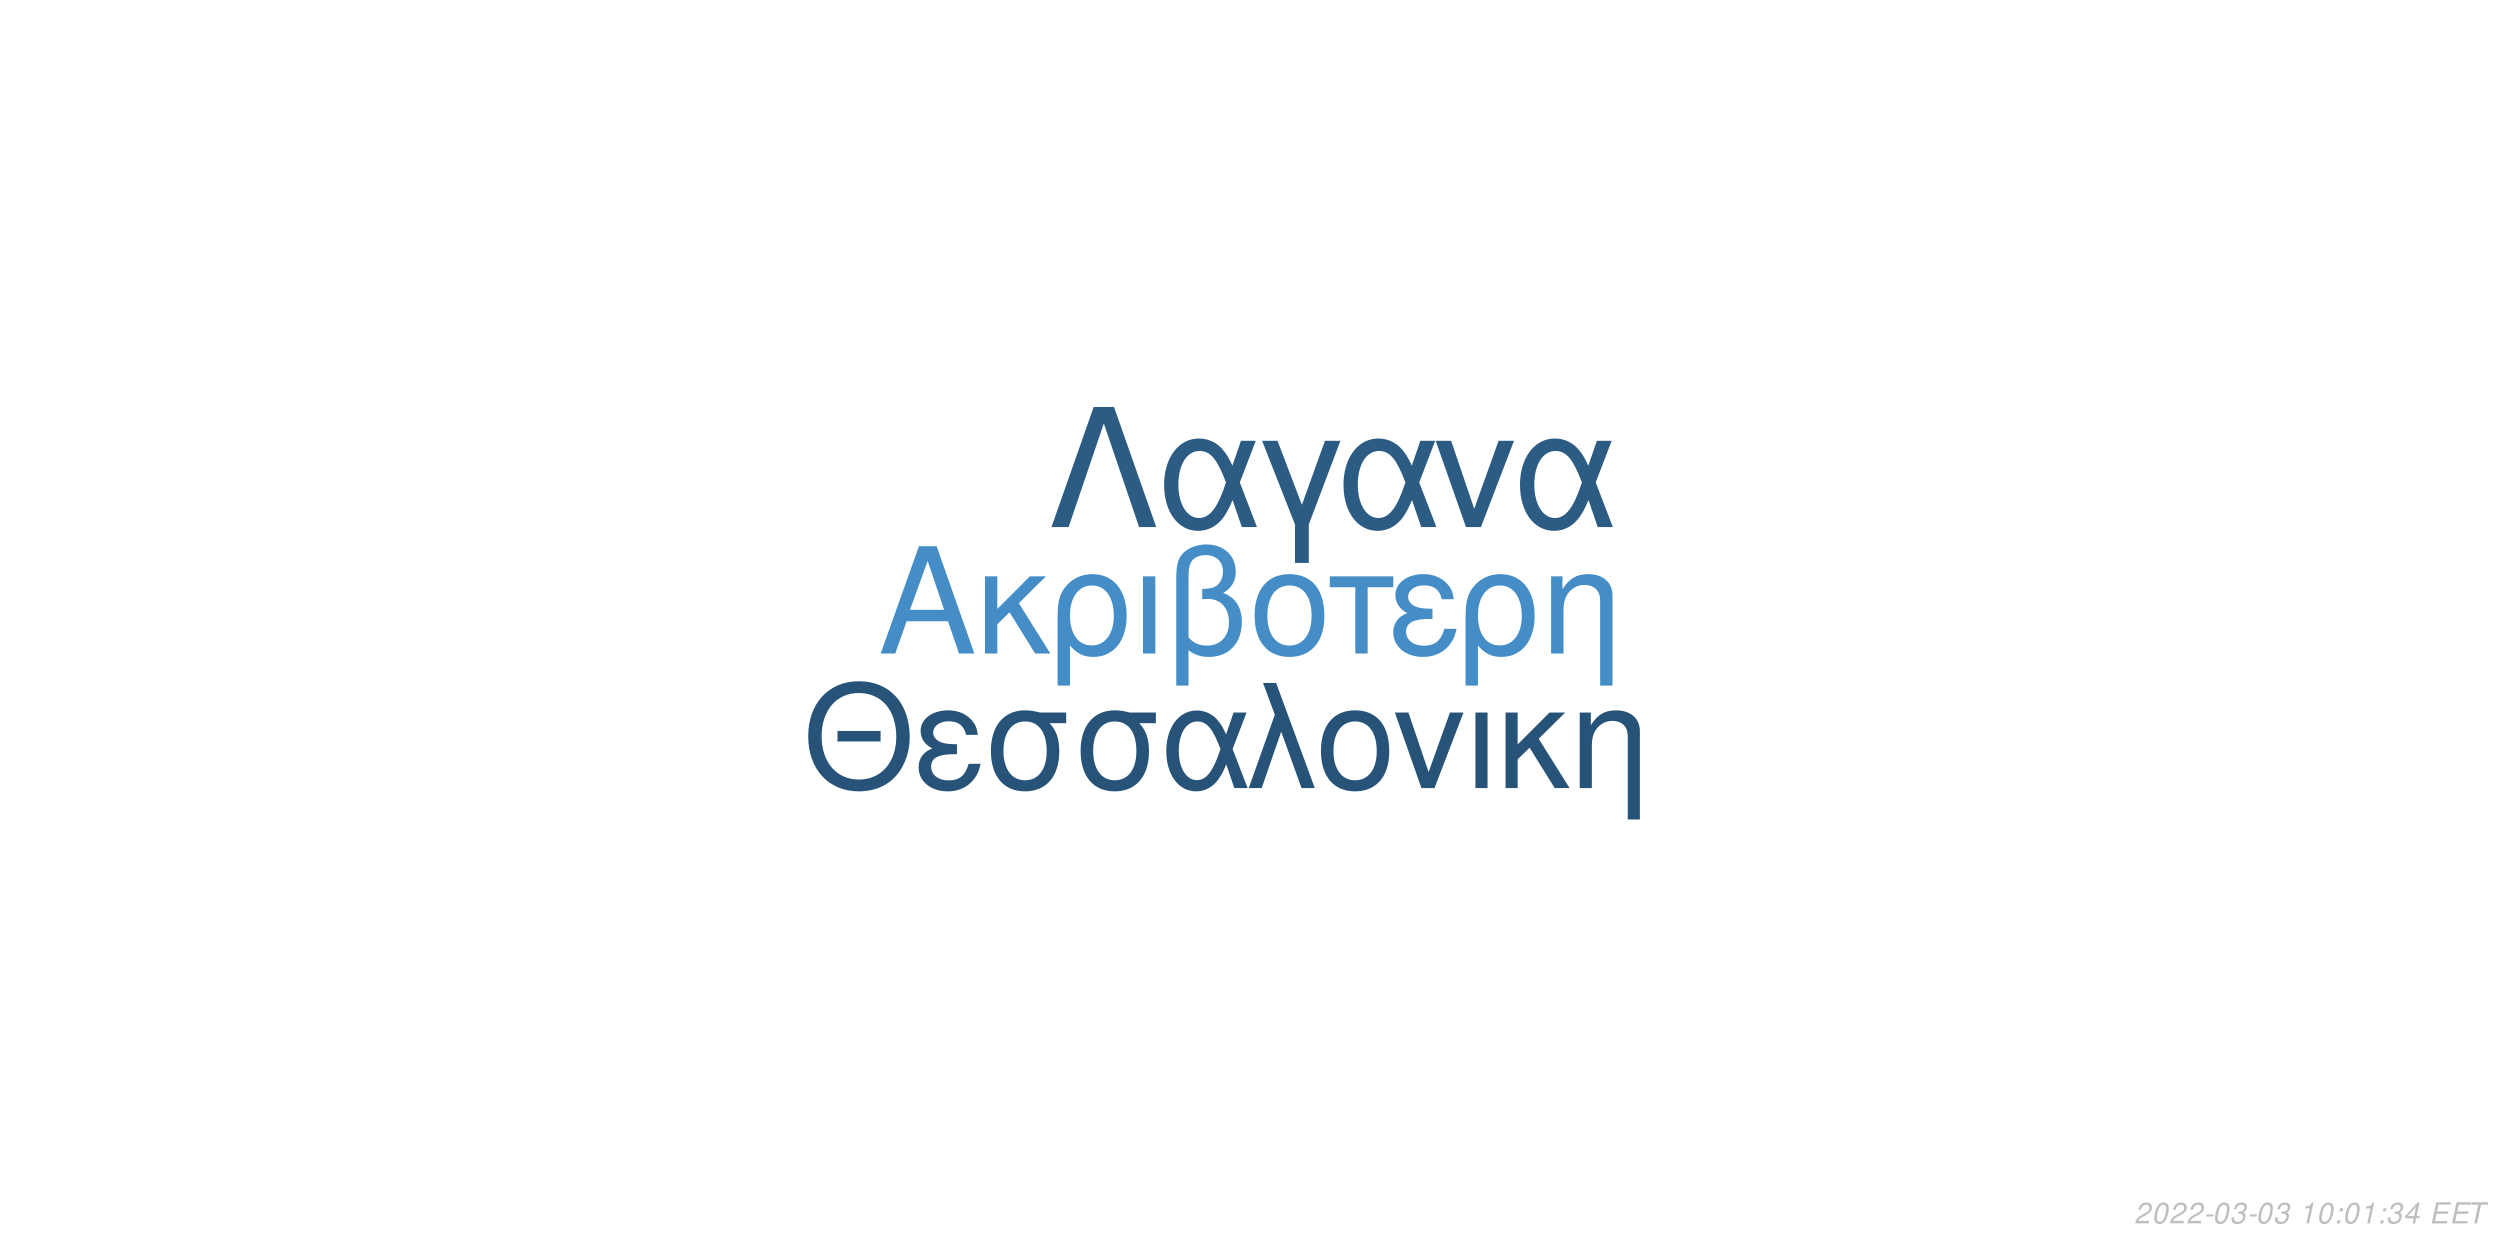
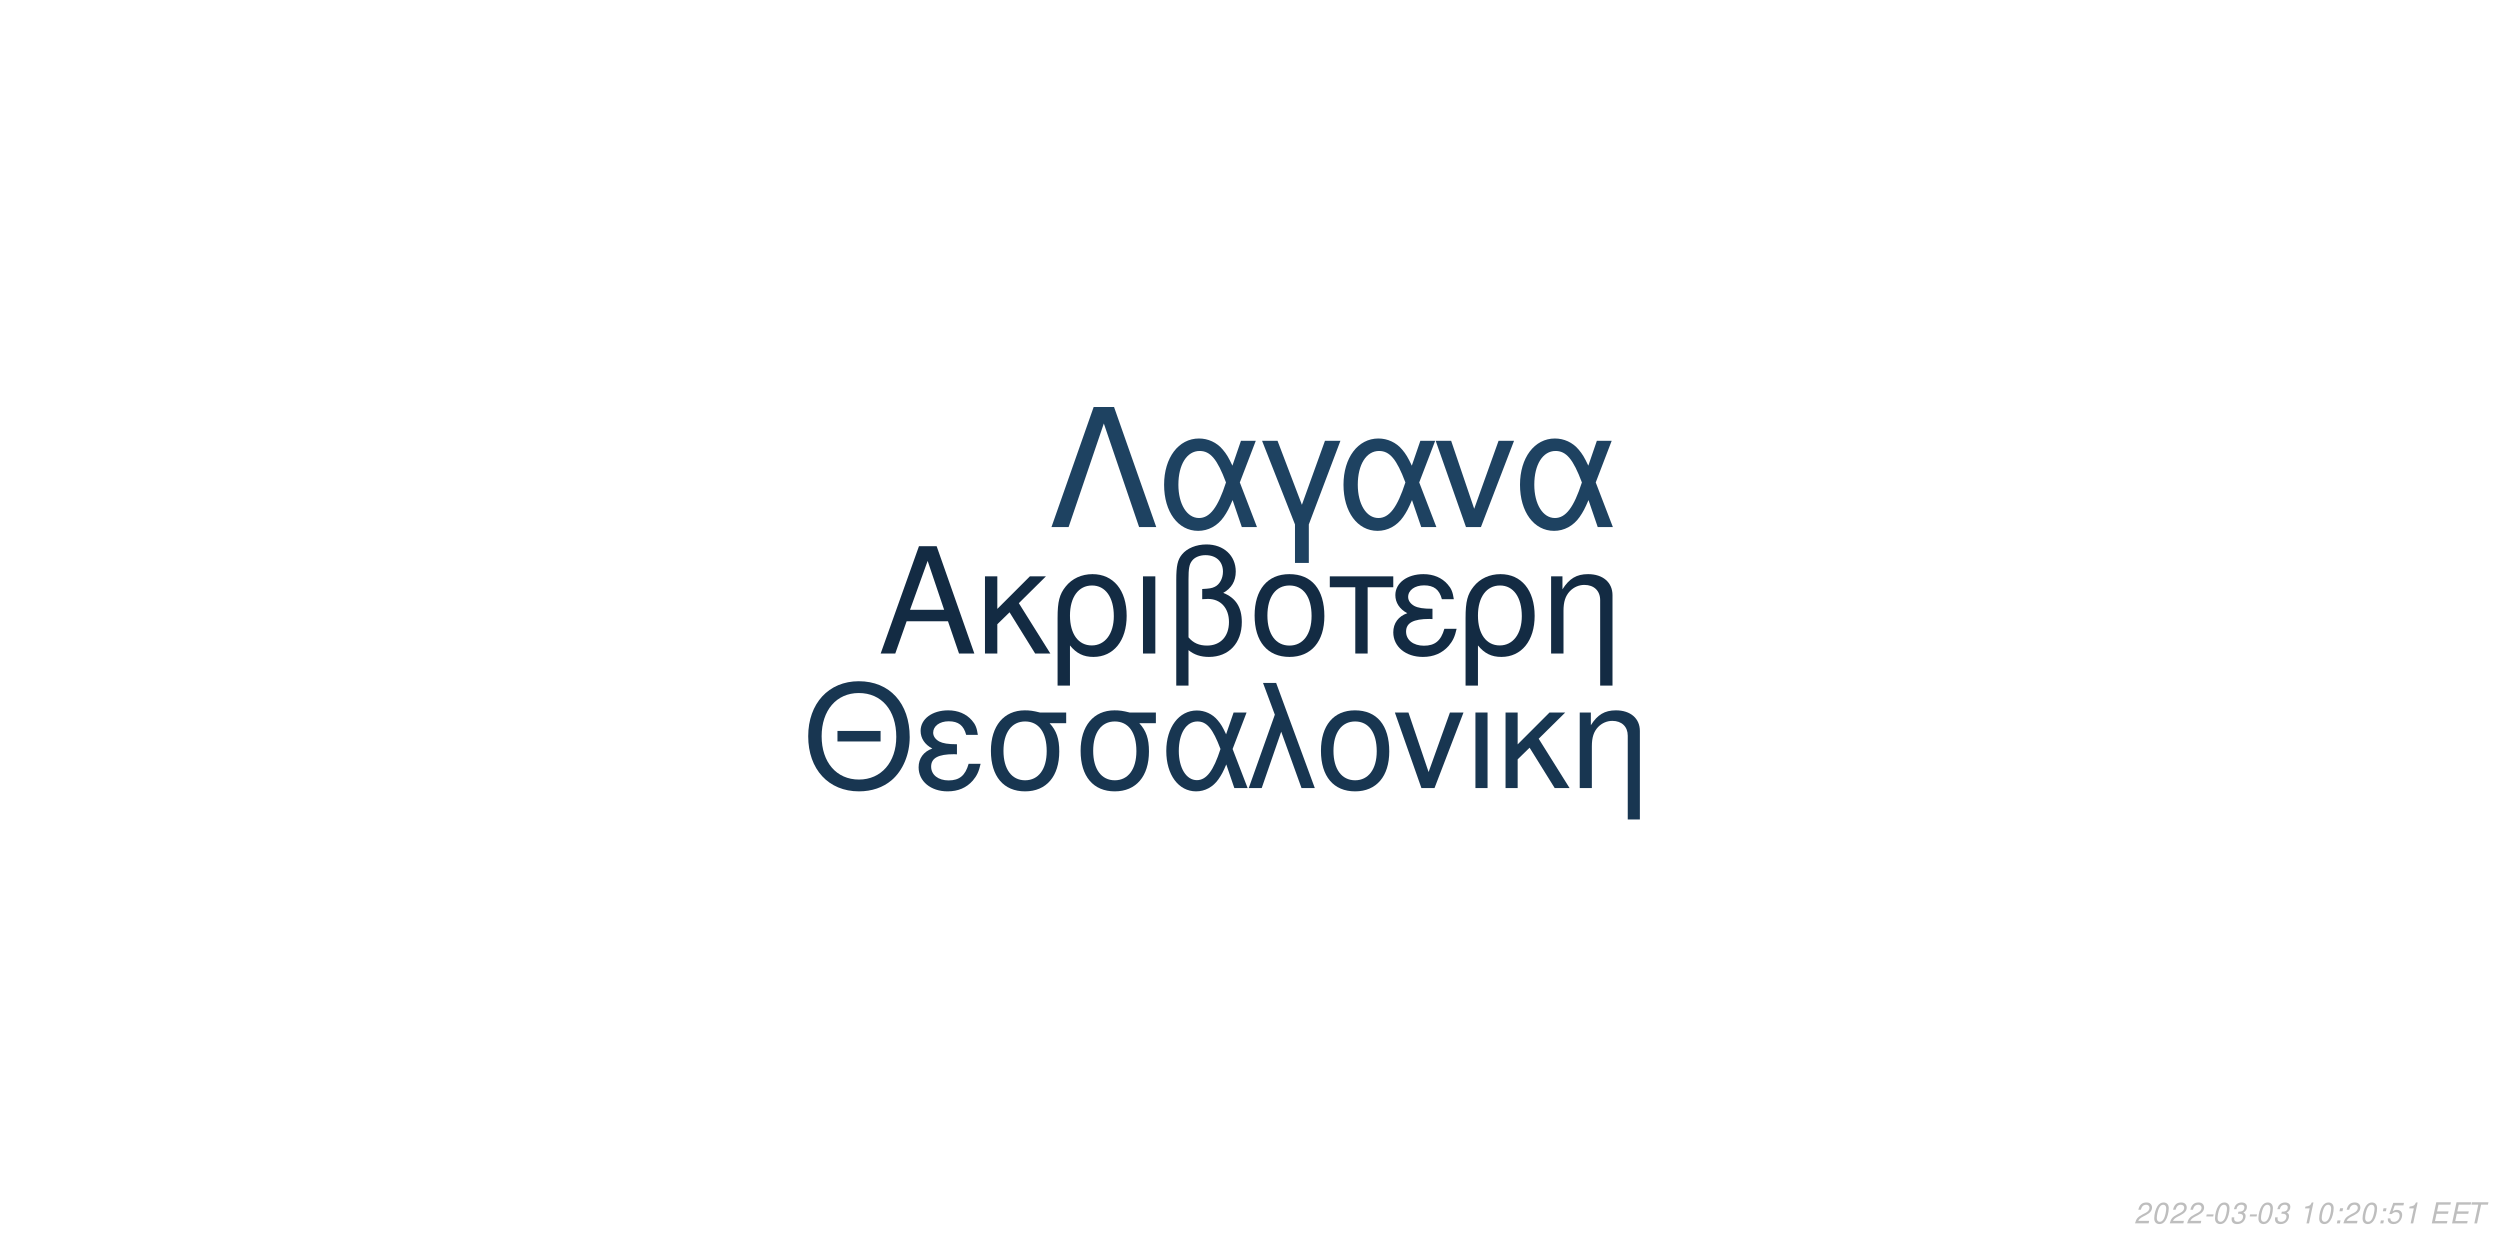
<svg xmlns="http://www.w3.org/2000/svg" xmlns:xlink="http://www.w3.org/1999/xlink" width="864pt" height="432pt" viewBox="0 0 864 432" version="1.1">
  <defs>
    <g>
      <symbol overflow="visible" id="glyph0-0">
        <path style="stroke:none;" d="" />
      </symbol>
      <symbol overflow="visible" id="glyph0-1">
        <path style="stroke:none;" d="M 24.125 -11.141 L 27.938 0 L 33.234 0 L 20.203 -37.094 L 14.094 -37.094 L 0.859 0 L 5.906 0 L 9.828 -11.141 Z M 22.797 -15.109 L 11 -15.109 L 17.094 -32.016 Z M 22.797 -15.109 " />
      </symbol>
      <symbol overflow="visible" id="glyph0-2">
        <path style="stroke:none;" d="M 7.172 -15.422 L 7.172 -26.672 L 2.906 -26.672 L 2.906 0 L 7.172 0 L 7.172 -10.125 L 11.406 -14.25 L 20.25 0 L 25.5 0 L 14.609 -17.406 L 23.969 -26.672 L 18.422 -26.672 Z M 7.172 -15.422 " />
      </symbol>
      <symbol overflow="visible" id="glyph0-3">
        <path style="stroke:none;" d="M 3 11.094 L 7.281 11.094 L 7.281 -2.797 C 9.516 -0.047 11.953 1.172 15.375 1.172 C 22.344 1.172 26.875 -4.422 26.875 -13.031 C 26.875 -21.891 22.297 -27.438 15.062 -27.438 C 11.297 -27.438 7.984 -25.906 5.797 -23.156 C 3.672 -20.516 3 -17.969 3 -12.359 Z M 14.906 -23.516 C 19.547 -23.516 22.438 -19.438 22.438 -12.922 C 22.438 -6.812 19.391 -2.797 14.812 -2.797 C 10.172 -2.797 7.281 -6.766 7.281 -13.125 C 7.281 -19.484 10.234 -23.516 14.906 -23.516 Z M 14.906 -23.516 " />
      </symbol>
      <symbol overflow="visible" id="glyph0-4">
        <path style="stroke:none;" d="M 3.516 0 L 7.781 0 L 7.781 -26.672 L 3.516 -26.672 Z M 3.516 0 " />
      </symbol>
      <symbol overflow="visible" id="glyph0-5">
        <path style="stroke:none;" d="M 4.016 11.094 L 8.25 11.094 L 8.25 -1.172 C 10.172 0.406 12.422 1.172 15.312 1.172 C 22.188 1.172 26.672 -3.609 26.672 -10.891 C 26.672 -15.984 24.578 -19.234 20.25 -20.969 C 23.109 -22.547 24.578 -25.031 24.578 -28.344 C 24.578 -33.844 20.406 -37.703 14.453 -37.703 C 10.938 -37.703 7.734 -36.391 6 -34.25 C 4.484 -32.422 4.016 -30.328 4.016 -25.391 Z M 8.25 -25.656 C 8.25 -29.359 8.5 -30.844 9.469 -32.062 C 10.375 -33.281 12.156 -34 14.094 -34 C 17.812 -34 20.156 -31.812 20.156 -28.297 C 20.156 -25.953 18.984 -23.812 17.297 -23.047 C 16.281 -22.547 15.469 -22.438 12.984 -22.297 L 12.984 -18.781 C 13.734 -18.828 14.344 -18.875 14.969 -18.875 C 19.344 -18.875 22.234 -15.719 22.234 -10.891 C 22.234 -5.906 19.281 -2.75 14.656 -2.75 C 11.953 -2.75 9.922 -3.609 8.25 -5.594 Z M 8.25 -25.656 " />
      </symbol>
      <symbol overflow="visible" id="glyph0-6">
        <path style="stroke:none;" d="M 14.094 -27.438 C 6.562 -27.438 2.094 -22.094 2.094 -13.125 C 2.094 -4.125 6.562 1.172 14.141 1.172 C 21.672 1.172 26.203 -4.172 26.203 -12.922 C 26.203 -22.188 21.828 -27.438 14.094 -27.438 Z M 14.141 -23.516 C 18.938 -23.516 21.781 -19.594 21.781 -12.984 C 21.781 -6.672 18.828 -2.75 14.141 -2.75 C 9.422 -2.75 6.516 -6.672 6.516 -13.125 C 6.516 -19.594 9.422 -23.516 14.141 -23.516 Z M 14.141 -23.516 " />
      </symbol>
      <symbol overflow="visible" id="glyph0-7">
        <path style="stroke:none;" d="M 7.891 0 L 12.156 0 L 12.156 -22.906 L 21.016 -22.906 L 21.016 -26.672 L -0.922 -26.672 L -0.922 -22.906 L 7.891 -22.906 Z M 7.891 0 " />
      </symbol>
      <symbol overflow="visible" id="glyph0-8">
        <path style="stroke:none;" d="M 14.562 -15.469 C 11.344 -15.469 9.562 -15.781 8.297 -16.438 C 6.922 -17.203 6.156 -18.328 6.156 -19.547 C 6.156 -21.891 8.453 -23.562 11.656 -23.562 C 15.062 -23.562 16.953 -22.094 17.812 -18.781 L 21.938 -18.781 C 21.578 -21.266 21.062 -22.5 19.797 -23.922 C 17.812 -26.203 14.906 -27.438 11.453 -27.438 C 5.797 -27.438 1.734 -24.375 1.734 -20.203 C 1.734 -17.609 3.156 -15.375 5.859 -13.938 C 2.797 -12.875 1.016 -10.484 1.016 -7.328 C 1.016 -2.391 5.297 1.172 11.25 1.172 C 14.969 1.172 17.906 -0.109 20.156 -2.641 C 21.578 -4.328 22.297 -5.797 22.906 -8.547 L 18.672 -8.547 C 17.5 -4.422 15.422 -2.703 11.609 -2.703 C 7.938 -2.703 5.438 -4.688 5.438 -7.578 C 5.438 -10.578 7.938 -11.953 13.484 -11.953 C 13.641 -11.953 14.094 -11.953 14.562 -11.906 Z M 14.562 -15.469 " />
      </symbol>
      <symbol overflow="visible" id="glyph0-9">
        <path style="stroke:none;" d="M 3.562 -26.672 L 3.562 0 L 7.844 0 L 7.844 -14.703 C 7.844 -17.906 8.5 -19.891 10.031 -21.531 C 11.406 -22.953 13.188 -23.719 15.062 -23.719 C 18.375 -23.719 20.516 -21.672 20.516 -18.469 L 20.516 11.094 L 24.781 11.094 L 24.781 -20.156 C 24.781 -24.578 21.469 -27.438 16.328 -27.438 C 12.359 -27.438 9.828 -25.906 7.484 -22.188 L 7.484 -26.672 Z M 3.562 -26.672 " />
      </symbol>
      <symbol overflow="visible" id="glyph1-0">
        <path style="stroke:none;" d="" />
      </symbol>
      <symbol overflow="visible" id="glyph1-1">
        <path style="stroke:none;" d="M 26.859 -19.734 L 11.953 -19.734 L 11.953 -16.094 L 26.859 -16.094 Z M 19.328 -36.922 C 8.922 -36.922 1.844 -29.25 1.844 -17.891 C 1.844 -6.484 8.875 1.141 19.391 1.141 C 23.812 1.141 27.703 -0.203 30.641 -2.688 C 34.578 -6.031 36.922 -11.656 36.922 -17.594 C 36.922 -29.297 30 -36.922 19.328 -36.922 Z M 19.328 -32.844 C 27.203 -32.844 32.281 -26.906 32.281 -17.688 C 32.281 -8.922 27.062 -2.938 19.391 -2.938 C 11.609 -2.938 6.484 -8.922 6.484 -17.891 C 6.484 -26.859 11.609 -32.844 19.328 -32.844 Z M 19.328 -32.844 " />
      </symbol>
      <symbol overflow="visible" id="glyph1-2">
        <path style="stroke:none;" d="M 14.25 -15.141 C 11.109 -15.141 9.375 -15.453 8.125 -16.094 C 6.781 -16.844 6.031 -17.938 6.031 -19.141 C 6.031 -21.422 8.266 -23.078 11.406 -23.078 C 14.75 -23.078 16.594 -21.625 17.438 -18.391 L 21.469 -18.391 C 21.125 -20.828 20.625 -22.031 19.391 -23.422 C 17.438 -25.656 14.594 -26.859 11.219 -26.859 C 5.688 -26.859 1.688 -23.875 1.688 -19.781 C 1.688 -17.234 3.094 -15.047 5.734 -13.656 C 2.734 -12.609 1 -10.266 1 -7.172 C 1 -2.344 5.188 1.141 11.016 1.141 C 14.656 1.141 17.547 -0.094 19.734 -2.594 C 21.125 -4.234 21.828 -5.688 22.422 -8.375 L 18.281 -8.375 C 17.141 -4.328 15.094 -2.641 11.359 -2.641 C 7.766 -2.641 5.328 -4.578 5.328 -7.422 C 5.328 -10.359 7.766 -11.703 13.203 -11.703 C 13.359 -11.703 13.797 -11.703 14.25 -11.656 Z M 14.25 -15.141 " />
      </symbol>
      <symbol overflow="visible" id="glyph1-3">
        <path style="stroke:none;" d="M 29 -26.109 L 19.938 -26.109 C 17.594 -26.703 16.438 -26.859 14.703 -26.859 C 7.469 -26.859 2.984 -21.469 2.984 -12.859 C 2.984 -4.031 7.375 1.141 14.797 1.141 C 22.172 1.141 26.609 -4.078 26.609 -12.656 C 26.609 -17.047 25.656 -19.828 23.266 -22.422 L 29 -22.422 Z M 14.797 -23.016 C 19.531 -23.016 22.266 -19.234 22.266 -12.75 C 22.266 -6.531 19.438 -2.688 14.797 -2.688 C 10.172 -2.688 7.328 -6.531 7.328 -12.859 C 7.328 -19.188 10.172 -23.016 14.797 -23.016 Z M 14.797 -23.016 " />
      </symbol>
      <symbol overflow="visible" id="glyph1-4">
        <path style="stroke:none;" d="M 29.344 -26.109 L 24.859 -26.109 L 22.266 -18.578 C 21.125 -21.031 20.484 -22.125 19.328 -23.469 C 17.547 -25.609 14.906 -26.812 12.156 -26.812 C 5.984 -26.812 1.594 -20.984 1.594 -12.812 C 1.594 -4.578 5.828 1.141 11.906 1.141 C 14.953 1.141 17.734 -0.344 19.625 -3.047 C 20.672 -4.531 21.281 -5.688 22.328 -8.172 L 25.109 0 L 29.703 0 L 24.516 -13.5 Z M 20.328 -13.5 C 17.891 -5.922 15.453 -2.734 12.156 -2.734 C 8.516 -2.734 5.922 -6.922 5.922 -12.812 C 5.922 -18.938 8.516 -23.016 12.359 -23.016 C 15.594 -23.016 17.688 -20.531 20.328 -13.5 Z M 20.328 -13.5 " />
      </symbol>
      <symbol overflow="visible" id="glyph1-5">
        <path style="stroke:none;" d="M 1.094 0 L 5.578 0 L 12.312 -19.484 L 19.328 0 L 23.922 0 L 10.562 -36.328 L 6.031 -36.328 L 10.109 -25.359 Z M 1.094 0 " />
      </symbol>
      <symbol overflow="visible" id="glyph1-6">
        <path style="stroke:none;" d="M 13.797 -26.859 C 6.422 -26.859 2.047 -21.625 2.047 -12.859 C 2.047 -4.031 6.422 1.141 13.859 1.141 C 21.234 1.141 25.656 -4.078 25.656 -12.656 C 25.656 -21.719 21.375 -26.859 13.797 -26.859 Z M 13.859 -23.016 C 18.531 -23.016 21.328 -19.188 21.328 -12.703 C 21.328 -6.531 18.438 -2.688 13.859 -2.688 C 9.219 -2.688 6.375 -6.531 6.375 -12.859 C 6.375 -19.188 9.219 -23.016 13.859 -23.016 Z M 13.859 -23.016 " />
      </symbol>
      <symbol overflow="visible" id="glyph1-7">
        <path style="stroke:none;" d="M 14.297 0 L 24.312 -26.109 L 19.625 -26.109 L 12.25 -5.531 L 5.281 -26.109 L 0.594 -26.109 L 9.766 0 Z M 14.297 0 " />
      </symbol>
      <symbol overflow="visible" id="glyph1-8">
        <path style="stroke:none;" d="M 3.438 0 L 7.625 0 L 7.625 -26.109 L 3.438 -26.109 Z M 3.438 0 " />
      </symbol>
      <symbol overflow="visible" id="glyph1-9">
        <path style="stroke:none;" d="M 7.031 -15.094 L 7.031 -26.109 L 2.844 -26.109 L 2.844 0 L 7.031 0 L 7.031 -9.922 L 11.156 -13.953 L 19.828 0 L 24.969 0 L 14.297 -17.047 L 23.469 -26.109 L 18.031 -26.109 Z M 7.031 -15.094 " />
      </symbol>
      <symbol overflow="visible" id="glyph1-10">
        <path style="stroke:none;" d="M 3.484 -26.109 L 3.484 0 L 7.672 0 L 7.672 -14.406 C 7.672 -17.547 8.328 -19.484 9.812 -21.078 C 11.156 -22.469 12.906 -23.219 14.75 -23.219 C 17.984 -23.219 20.078 -21.234 20.078 -18.094 L 20.078 10.859 L 24.266 10.859 L 24.266 -19.734 C 24.266 -24.062 21.031 -26.859 16 -26.859 C 12.109 -26.859 9.609 -25.359 7.328 -21.719 L 7.328 -26.109 Z M 3.484 -26.109 " />
      </symbol>
      <symbol overflow="visible" id="glyph2-0">
        <path style="stroke:none;" d="" />
      </symbol>
      <symbol overflow="visible" id="glyph2-1">
        <path style="stroke:none;" d="M 22.531 -41.484 L 15.484 -41.484 L 0.906 0 L 6.828 0 L 19 -35.797 L 31.188 0 L 37.109 0 Z M 22.531 -41.484 " />
      </symbol>
      <symbol overflow="visible" id="glyph2-2">
        <path style="stroke:none;" d="M 33.516 -29.812 L 28.391 -29.812 L 25.438 -21.219 C 24.125 -24.016 23.391 -25.266 22.078 -26.797 C 20.031 -29.25 17.016 -30.609 13.891 -30.609 C 6.828 -30.609 1.828 -23.953 1.828 -14.625 C 1.828 -5.234 6.656 1.312 13.594 1.312 C 17.078 1.312 20.266 -0.391 22.422 -3.469 C 23.609 -5.172 24.297 -6.484 25.5 -9.328 L 28.688 0 L 33.922 0 L 28 -15.422 Z M 23.219 -15.422 C 20.422 -6.766 17.641 -3.125 13.891 -3.125 C 9.734 -3.125 6.766 -7.906 6.766 -14.625 C 6.766 -21.625 9.734 -26.297 14.109 -26.297 C 17.812 -26.297 20.203 -23.453 23.219 -15.422 Z M 23.219 -15.422 " />
      </symbol>
      <symbol overflow="visible" id="glyph2-3">
        <path style="stroke:none;" d="M 12.062 12.406 L 16.844 12.406 L 16.844 -0.906 L 27.766 -29.812 L 22.422 -29.812 L 14.453 -7.688 L 6.031 -29.812 L 0.688 -29.812 L 12.062 -0.906 Z M 12.062 12.406 " />
      </symbol>
      <symbol overflow="visible" id="glyph2-4">
        <path style="stroke:none;" d="M 16.328 0 L 27.766 -29.812 L 22.422 -29.812 L 14 -6.312 L 6.031 -29.812 L 0.688 -29.812 L 11.156 0 Z M 16.328 0 " />
      </symbol>
      <symbol overflow="visible" id="glyph3-0">
        <path style="stroke:none;" d="" />
      </symbol>
      <symbol overflow="visible" id="glyph3-1">
        <path style="stroke:none;" d="M 5.234 -0.875 L 1.469 -0.875 C 1.641 -1.375 2.203 -1.891 3.109 -2.344 L 4.234 -2.938 C 5.562 -3.625 6.219 -4.469 6.219 -5.484 C 6.219 -5.938 6.062 -6.359 5.797 -6.656 C 5.469 -7.047 4.984 -7.234 4.312 -7.234 C 2.766 -7.234 1.891 -6.453 1.484 -4.734 L 2.375 -4.734 C 2.484 -5.188 2.609 -5.484 2.797 -5.75 C 3.094 -6.203 3.609 -6.453 4.188 -6.453 C 4.891 -6.453 5.344 -6.031 5.344 -5.375 C 5.344 -4.703 4.859 -4.094 4.016 -3.656 L 2.984 -3.125 C 1.234 -2.188 0.797 -1.656 0.344 -0.016 L 5.047 -0.016 Z M 5.234 -0.875 " />
      </symbol>
      <symbol overflow="visible" id="glyph3-2">
        <path style="stroke:none;" d="M 4.203 -7.234 C 3.375 -7.234 2.688 -6.812 2.125 -5.984 C 1.484 -5.047 0.984 -3.188 0.984 -1.734 C 0.984 -1.109 1.172 -0.562 1.484 -0.266 C 1.797 0.047 2.281 0.234 2.766 0.234 C 3.625 0.234 4.281 -0.156 4.859 -1.016 C 5.516 -1.953 6 -3.797 6 -5.266 C 6 -6.5 5.328 -7.234 4.203 -7.234 Z M 4.094 -6.453 C 4.734 -6.453 5.125 -5.984 5.125 -5.156 C 5.125 -4.203 4.781 -2.625 4.406 -1.812 C 3.984 -0.938 3.516 -0.547 2.875 -0.547 C 2.25 -0.547 1.875 -1.031 1.875 -1.828 C 1.875 -2.797 2.203 -4.344 2.594 -5.203 C 2.984 -6.047 3.453 -6.453 4.094 -6.453 Z M 4.094 -6.453 " />
      </symbol>
      <symbol overflow="visible" id="glyph3-3">
        <path style="stroke:none;" d="M 3.516 -3.125 L 1.125 -3.125 L 0.969 -2.406 L 3.359 -2.406 Z M 3.516 -3.125 " />
      </symbol>
      <symbol overflow="visible" id="glyph3-4">
        <path style="stroke:none;" d="M 2.922 -3.312 C 3.125 -3.344 3.234 -3.344 3.375 -3.344 C 4.203 -3.344 4.688 -3 4.688 -2.406 C 4.688 -1.312 3.906 -0.547 2.781 -0.547 C 2.047 -0.547 1.594 -0.938 1.594 -1.562 C 1.594 -1.719 1.609 -1.844 1.656 -2.094 L 0.766 -2.094 C 0.734 -1.797 0.719 -1.641 0.719 -1.469 C 0.719 -0.375 1.406 0.234 2.641 0.234 C 3.547 0.234 4.297 -0.078 4.812 -0.656 C 5.266 -1.156 5.562 -1.875 5.562 -2.547 C 5.562 -3.125 5.344 -3.453 4.797 -3.734 C 5.641 -4.234 6.016 -4.844 6.016 -5.734 C 6.016 -6.656 5.312 -7.234 4.203 -7.234 C 3.375 -7.234 2.672 -6.938 2.188 -6.375 C 1.891 -6.031 1.703 -5.641 1.516 -4.906 L 2.391 -4.906 C 2.5 -5.359 2.594 -5.594 2.734 -5.812 C 3.047 -6.234 3.516 -6.453 4.078 -6.453 C 4.734 -6.453 5.141 -6.125 5.141 -5.578 C 5.141 -5.188 5.016 -4.797 4.797 -4.547 C 4.516 -4.234 4 -4.062 3.266 -4.062 L 3.078 -4.062 Z M 2.922 -3.312 " />
      </symbol>
      <symbol overflow="visible" id="glyph3-5">
        <path style="stroke:none;" d="" />
      </symbol>
      <symbol overflow="visible" id="glyph3-6">
        <path style="stroke:none;" d="M 3.703 -5.188 L 2.594 0 L 3.469 0 L 5.016 -7.234 L 4.438 -7.234 C 3.906 -6.156 3.688 -6.016 2.234 -5.812 L 2.109 -5.188 Z M 3.703 -5.188 " />
      </symbol>
      <symbol overflow="visible" id="glyph3-7">
        <path style="stroke:none;" d="M 2.359 -1.031 L 1.312 -1.031 L 1.094 0 L 2.141 0 Z M 3.266 -5.234 L 2.219 -5.234 L 2 -4.203 L 3.047 -4.203 Z M 3.266 -5.234 " />
      </symbol>
      <symbol overflow="visible" id="glyph3-8">
-         <path style="stroke:none;" d="M 3.625 -1.75 L 3.266 0 L 4.141 0 L 4.516 -1.75 L 5.562 -1.75 L 5.734 -2.531 L 4.688 -2.531 L 5.688 -7.234 L 5.016 -7.234 L 0.844 -2.672 L 0.641 -1.75 Z M 3.797 -2.531 L 1.594 -2.531 L 4.469 -5.703 Z M 3.797 -2.531 " />
+         <path style="stroke:none;" d="M 6.297 -7.094 L 2.594 -7.094 L 1.234 -3.234 L 2.047 -3.234 C 2.656 -3.766 2.938 -3.906 3.531 -3.906 C 4.328 -3.906 4.797 -3.453 4.797 -2.688 C 4.797 -1.438 3.969 -0.547 2.828 -0.547 C 2.031 -0.547 1.609 -0.938 1.578 -1.734 L 0.703 -1.734 L 0.703 -1.516 C 0.703 -0.938 0.844 -0.547 1.188 -0.266 C 1.562 0.062 2.078 0.234 2.703 0.234 C 3.656 0.234 4.391 -0.156 4.984 -0.922 C 5.422 -1.5 5.672 -2.234 5.672 -2.953 C 5.672 -4 4.938 -4.672 3.812 -4.672 C 3.328 -4.672 2.906 -4.547 2.406 -4.234 L 3.109 -6.219 L 6.109 -6.219 Z M 6.297 -7.094 " />
      </symbol>
      <symbol overflow="visible" id="glyph3-9">
        <path style="stroke:none;" d="M 2.547 -3.312 L 6.5 -3.312 L 6.688 -4.141 L 2.719 -4.141 L 3.219 -6.469 L 7.344 -6.469 L 7.516 -7.297 L 2.453 -7.297 L 0.906 0 L 6.125 0 L 6.297 -0.812 L 2.016 -0.812 Z M 2.547 -3.312 " />
      </symbol>
      <symbol overflow="visible" id="glyph3-10">
        <path style="stroke:none;" d="M 4.938 -6.469 L 7.312 -6.469 L 7.484 -7.297 L 1.75 -7.297 L 1.578 -6.469 L 3.984 -6.469 L 2.609 0 L 3.547 0 Z M 4.938 -6.469 " />
      </symbol>
    </g>
  </defs>
  <g id="surface1">
    <rect x="0" y="0" width="864" height="432" style="fill:rgb(100%,100%,100%);fill-opacity:1;stroke:none;" />
-     <g style="fill:rgb(26.667%,55.294%,77.647%);fill-opacity:1;">
+     <g style="fill:rgb(7.451%,16.863%,26.275%);fill-opacity:1;">
      <use xlink:href="#glyph0-1" x="303.5" y="225.861" />
      <use xlink:href="#glyph0-2" x="337.5" y="225.861" />
      <use xlink:href="#glyph0-3" x="362.5" y="225.861" />
      <use xlink:href="#glyph0-4" x="391.5" y="225.861" />
      <use xlink:href="#glyph0-5" x="402.5" y="225.861" />
      <use xlink:href="#glyph0-6" x="431.5" y="225.861" />
      <use xlink:href="#glyph0-7" x="460.5" y="225.861" />
      <use xlink:href="#glyph0-8" x="480.5" y="225.861" />
      <use xlink:href="#glyph0-3" x="503.5" y="225.861" />
      <use xlink:href="#glyph0-9" x="532.5" y="225.861" />
    </g>
-     <g style="fill:rgb(15.294%,32.549%,47.451%);fill-opacity:1;">
+     <g style="fill:rgb(9.412%,21.176%,31.765%);fill-opacity:1;">
      <use xlink:href="#glyph1-1" x="277.473" y="272.354" />
      <use xlink:href="#glyph1-2" x="316.473" y="272.354" />
      <use xlink:href="#glyph1-3" x="339.473" y="272.354" />
      <use xlink:href="#glyph1-3" x="370.473" y="272.354" />
      <use xlink:href="#glyph1-4" x="401.473" y="272.354" />
      <use xlink:href="#glyph1-5" x="430.473" y="272.354" />
      <use xlink:href="#glyph1-6" x="454.473" y="272.354" />
      <use xlink:href="#glyph1-7" x="481.473" y="272.354" />
      <use xlink:href="#glyph1-8" x="506.473" y="272.354" />
      <use xlink:href="#glyph1-9" x="517.473" y="272.354" />
      <use xlink:href="#glyph1-10" x="542.473" y="272.354" />
    </g>
-     <g style="fill:rgb(17.255%,36.078%,51.765%);fill-opacity:1;">
+     <g style="fill:rgb(11.765%,25.882%,38.039%);fill-opacity:1;">
      <use xlink:href="#glyph2-1" x="362.484" y="182.152" />
      <use xlink:href="#glyph2-2" x="400.484" y="182.152" />
      <use xlink:href="#glyph2-3" x="435.484" y="182.152" />
      <use xlink:href="#glyph2-2" x="462.484" y="182.152" />
      <use xlink:href="#glyph2-4" x="495.484" y="182.152" />
      <use xlink:href="#glyph2-2" x="523.484" y="182.152" />
    </g>
    <g style="fill:rgb(74.51%,74.51%,74.51%);fill-opacity:1;">
      <use xlink:href="#glyph3-1" x="737.52" y="422.81" />
      <use xlink:href="#glyph3-2" x="743.52" y="422.81" />
      <use xlink:href="#glyph3-1" x="749.52" y="422.81" />
      <use xlink:href="#glyph3-1" x="755.52" y="422.81" />
      <use xlink:href="#glyph3-3" x="761.52" y="422.81" />
      <use xlink:href="#glyph3-2" x="764.52" y="422.81" />
      <use xlink:href="#glyph3-4" x="770.52" y="422.81" />
      <use xlink:href="#glyph3-3" x="776.52" y="422.81" />
      <use xlink:href="#glyph3-2" x="779.52" y="422.81" />
      <use xlink:href="#glyph3-4" x="785.52" y="422.81" />
      <use xlink:href="#glyph3-5" x="791.52" y="422.81" />
      <use xlink:href="#glyph3-6" x="794.52" y="422.81" />
      <use xlink:href="#glyph3-2" x="800.52" y="422.81" />
      <use xlink:href="#glyph3-7" x="806.52" y="422.81" />
-       <use xlink:href="#glyph3-2" x="809.52" y="422.81" />
-       <use xlink:href="#glyph3-6" x="815.52" y="422.81" />
+       <use xlink:href="#glyph3-1" x="809.52" y="422.81" />
+       <use xlink:href="#glyph3-2" x="815.52" y="422.81" />
      <use xlink:href="#glyph3-7" x="821.52" y="422.81" />
-       <use xlink:href="#glyph3-4" x="824.52" y="422.81" />
-       <use xlink:href="#glyph3-8" x="830.52" y="422.81" />
+       <use xlink:href="#glyph3-8" x="824.52" y="422.81" />
+       <use xlink:href="#glyph3-6" x="830.52" y="422.81" />
      <use xlink:href="#glyph3-5" x="836.52" y="422.81" />
      <use xlink:href="#glyph3-9" x="839.52" y="422.81" />
      <use xlink:href="#glyph3-9" x="846.52" y="422.81" />
      <use xlink:href="#glyph3-10" x="852.52" y="422.81" />
    </g>
  </g>
</svg>
